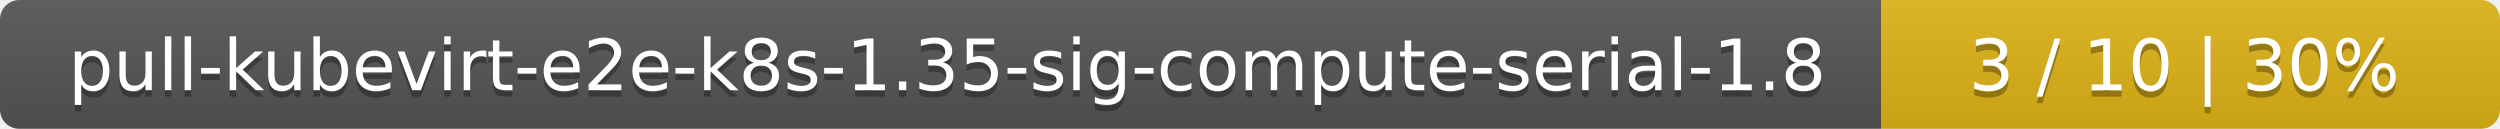
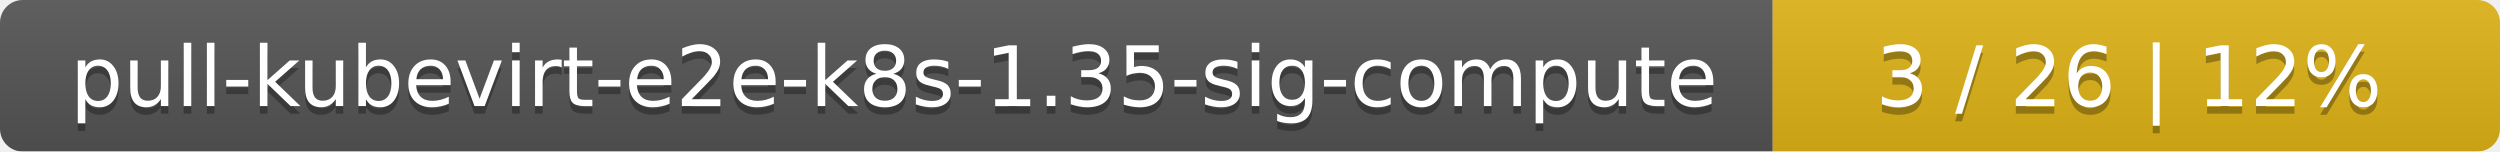
- <svg xmlns="http://www.w3.org/2000/svg" width="388" height="20">
+ <svg xmlns="http://www.w3.org/2000/svg" width="330" height="20">
  <linearGradient id="smooth" x2="0" y2="100%">
    <stop offset="0" stop-color="#bbb" stop-opacity=".1" />
    <stop offset="1" stop-opacity=".1" />
  </linearGradient>
  <mask id="round">
-     <rect width="388" height="20" rx="3" fill="#fff" />
+     <rect width="330" height="20" rx="3" fill="#fff" />
  </mask>
  <g mask="url(#round)">
-     <rect width="292" height="20" fill="#555" />
-     <rect x="292" width="96" height="20" fill="#dfb317" />
-     <rect width="388" height="20" fill="url(#smooth)" />
+     <rect width="234" height="20" fill="#555" />
+     <rect x="234" width="96" height="20" fill="#dfb317" />
+     <rect width="330" height="20" fill="url(#smooth)" />
  </g>
  <g fill="#fff" text-anchor="middle" font-family="DejaVu Sans,Verdana,Geneva,sans-serif" font-size="11">
-     <text x="147" y="15" fill="#010101" fill-opacity=".3">pull-kubevirt-e2e-k8s-1.35-sig-compute-serial-1.8</text>
-     <text x="147" y="14">pull-kubevirt-e2e-k8s-1.35-sig-compute-serial-1.8</text>
-     <text x="339" y="15" fill="#010101" fill-opacity=".3">3 / 10    |    30%</text>
-     <text x="339" y="14">3 / 10    |    30%</text>
+     <text x="118" y="15" fill="#010101" fill-opacity=".3">pull-kubevirt-e2e-k8s-1.35-sig-compute</text>
+     <text x="118" y="14">pull-kubevirt-e2e-k8s-1.35-sig-compute</text>
+     <text x="281" y="15" fill="#010101" fill-opacity=".3">3 / 26    |    12%</text>
+     <text x="281" y="14">3 / 26    |    12%</text>
  </g>
</svg>
